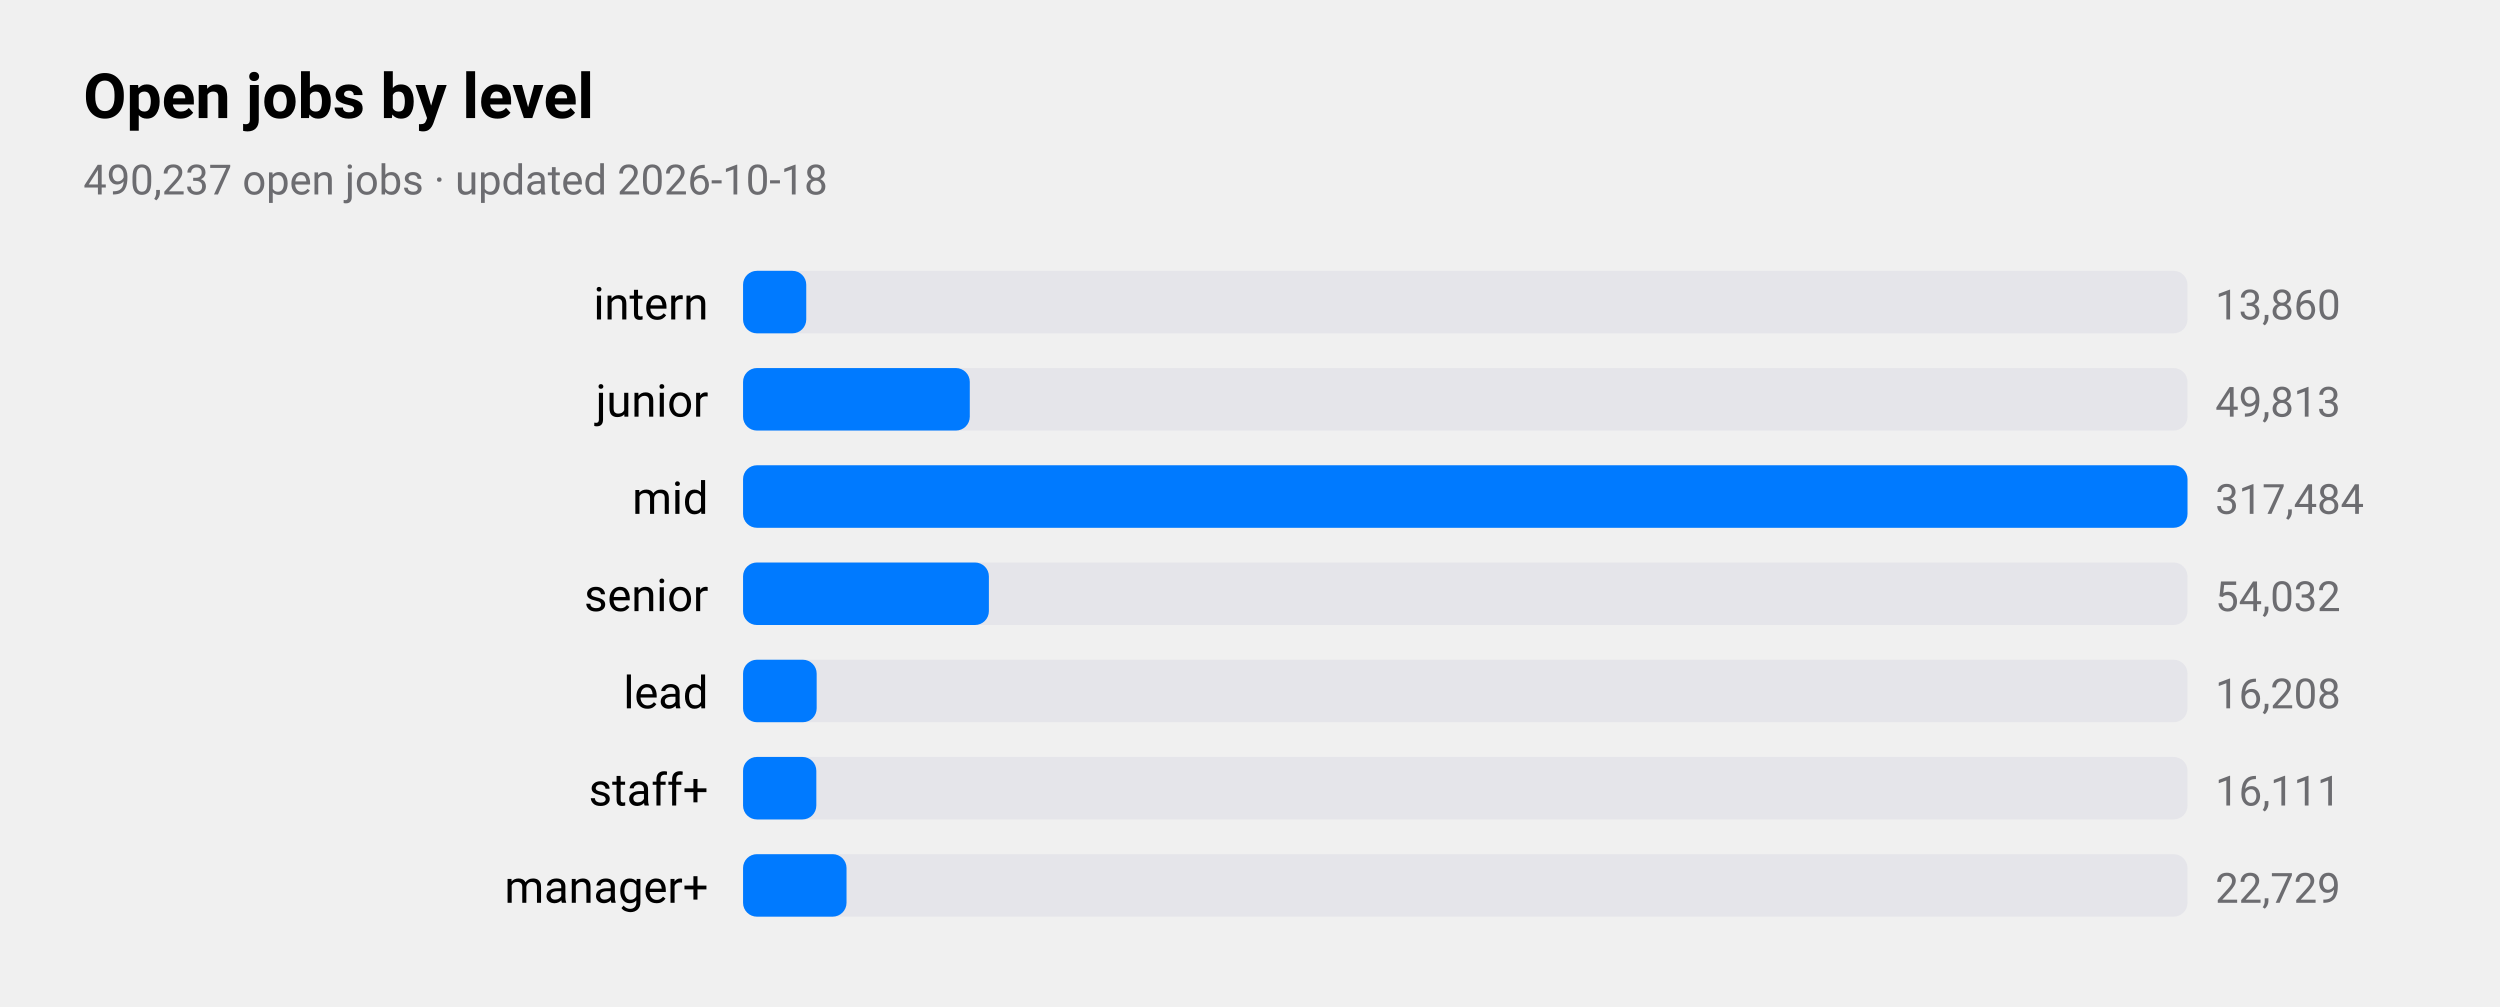
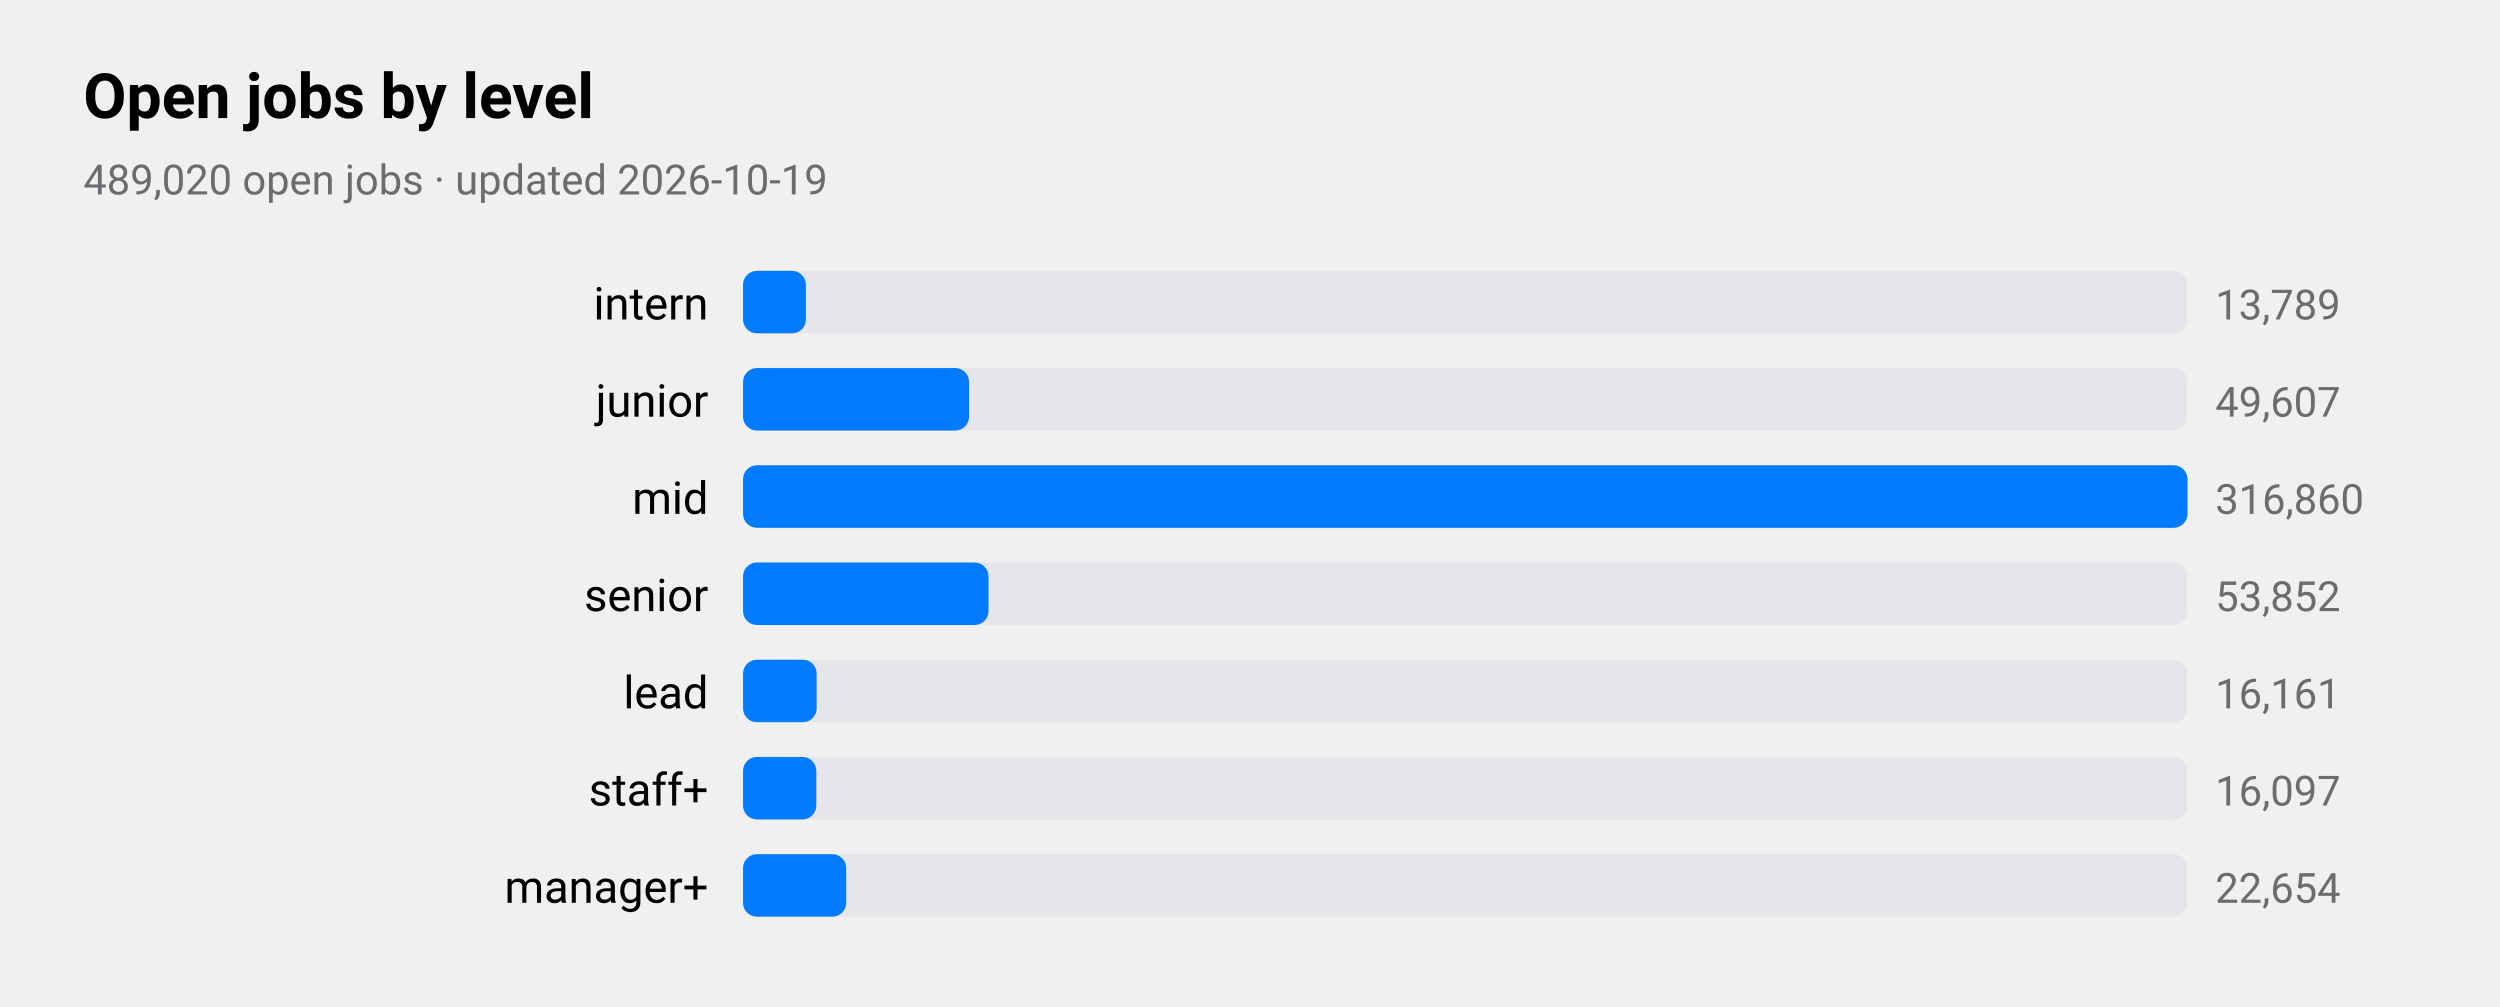
<svg xmlns="http://www.w3.org/2000/svg" viewBox="0 0 720 290" width="720" height="290" role="img" aria-label="Open jobs by level">
  <style>
text{font-family:-apple-system,BlinkMacSystemFont,"SF Pro Text","Helvetica Neue","Segoe UI",Roboto,sans-serif;fill:#000}
.sub,.val,.axis{fill:#6c6c70}.bar{fill:#007aff}.track{fill:#e5e5ea}.grid{stroke:#d1d1d6}
.l1{fill:none;stroke:#007aff;stroke-width:2.5}.d1{fill:#007aff}.l2{fill:none;stroke:#ff9500;stroke-width:2.5}.d2{fill:#ff9500}
.l3{fill:none;stroke:#34c759;stroke-width:2.5}.d3{fill:#34c759}.l4{fill:none;stroke:#af52de;stroke-width:2.5}.d4{fill:#af52de}
.l5{fill:none;stroke:#ff3b30;stroke-width:2.5}.d5{fill:#ff3b30}.l6{fill:none;stroke:#00b8d4;stroke-width:2.5}.d6{fill:#00b8d4}
@media(prefers-color-scheme:dark){text{fill:#fff}.sub,.val,.axis{fill:#98989d}.bar{fill:#0a84ff}.track{fill:#2c2c2e}.grid{stroke:#38383a}
.l1{stroke:#0a84ff}.d1{fill:#0a84ff}.l2{stroke:#ff9f0a}.d2{fill:#ff9f0a}
.l3{stroke:#30d158}.d3{fill:#30d158}.l4{stroke:#bf5af2}.d4{fill:#bf5af2}.l5{stroke:#ff453a}.d5{fill:#ff453a}.l6{stroke:#40cbe0}.d6{fill:#40cbe0}}
</style>
  <text x="24" y="34" font-size="18" font-weight="600">Open jobs by level</text>
-   <text class="sub" x="24" y="56" font-size="12">490,237 open jobs · updated 2026-10-18</text>
+   <text class="sub" x="24" y="56" font-size="12">489,020 open jobs · updated 2026-10-19</text>
  <text x="204" y="92" font-size="13" text-anchor="end">intern</text>
  <rect class="track" x="214" y="78" width="416" height="18" rx="4" />
-   <rect class="bar" x="214" y="78" width="18.2" height="18" rx="4" />
-   <text class="val" x="638" y="92" font-size="12">13,860</text>
+   <rect class="bar" x="214" y="78" width="18.1" height="18" rx="4" />
+   <text class="val" x="638" y="92" font-size="12">13,789</text>
  <text x="204" y="120" font-size="13" text-anchor="end">junior</text>
  <rect class="track" x="214" y="106" width="416" height="18" rx="4" />
-   <rect class="bar" x="214" y="106" width="65.3" height="18" rx="4" />
-   <text class="val" x="638" y="120" font-size="12">49,813</text>
+   <rect class="bar" x="214" y="106" width="65.1" height="18" rx="4" />
+   <text class="val" x="638" y="120" font-size="12">49,607</text>
  <text x="204" y="148" font-size="13" text-anchor="end">mid</text>
  <rect class="track" x="214" y="134" width="416" height="18" rx="4" />
  <rect class="bar" x="214" y="134" width="416.0" height="18" rx="4" />
-   <text class="val" x="638" y="148" font-size="12">317,484</text>
+   <text class="val" x="638" y="148" font-size="12">316,860</text>
  <text x="204" y="176" font-size="13" text-anchor="end">senior</text>
  <rect class="track" x="214" y="162" width="416" height="18" rx="4" />
-   <rect class="bar" x="214" y="162" width="70.8" height="18" rx="4" />
-   <text class="val" x="638" y="176" font-size="12">54,032</text>
+   <rect class="bar" x="214" y="162" width="70.7" height="18" rx="4" />
+   <text class="val" x="638" y="176" font-size="12">53,852</text>
  <text x="204" y="204" font-size="13" text-anchor="end">lead</text>
  <rect class="track" x="214" y="190" width="416" height="18" rx="4" />
  <rect class="bar" x="214" y="190" width="21.2" height="18" rx="4" />
-   <text class="val" x="638" y="204" font-size="12">16,208</text>
+   <text class="val" x="638" y="204" font-size="12">16,161</text>
  <text x="204" y="232" font-size="13" text-anchor="end">staff+</text>
  <rect class="track" x="214" y="218" width="416" height="18" rx="4" />
  <rect class="bar" x="214" y="218" width="21.1" height="18" rx="4" />
-   <text class="val" x="638" y="232" font-size="12">16,111</text>
+   <text class="val" x="638" y="232" font-size="12">16,097</text>
  <text x="204" y="260" font-size="13" text-anchor="end">manager+</text>
  <rect class="track" x="214" y="246" width="416" height="18" rx="4" />
-   <rect class="bar" x="214" y="246" width="29.8" height="18" rx="4" />
-   <text class="val" x="638" y="260" font-size="12">22,729</text>
+   <rect class="bar" x="214" y="246" width="29.7" height="18" rx="4" />
+   <text class="val" x="638" y="260" font-size="12">22,654</text>
</svg>
